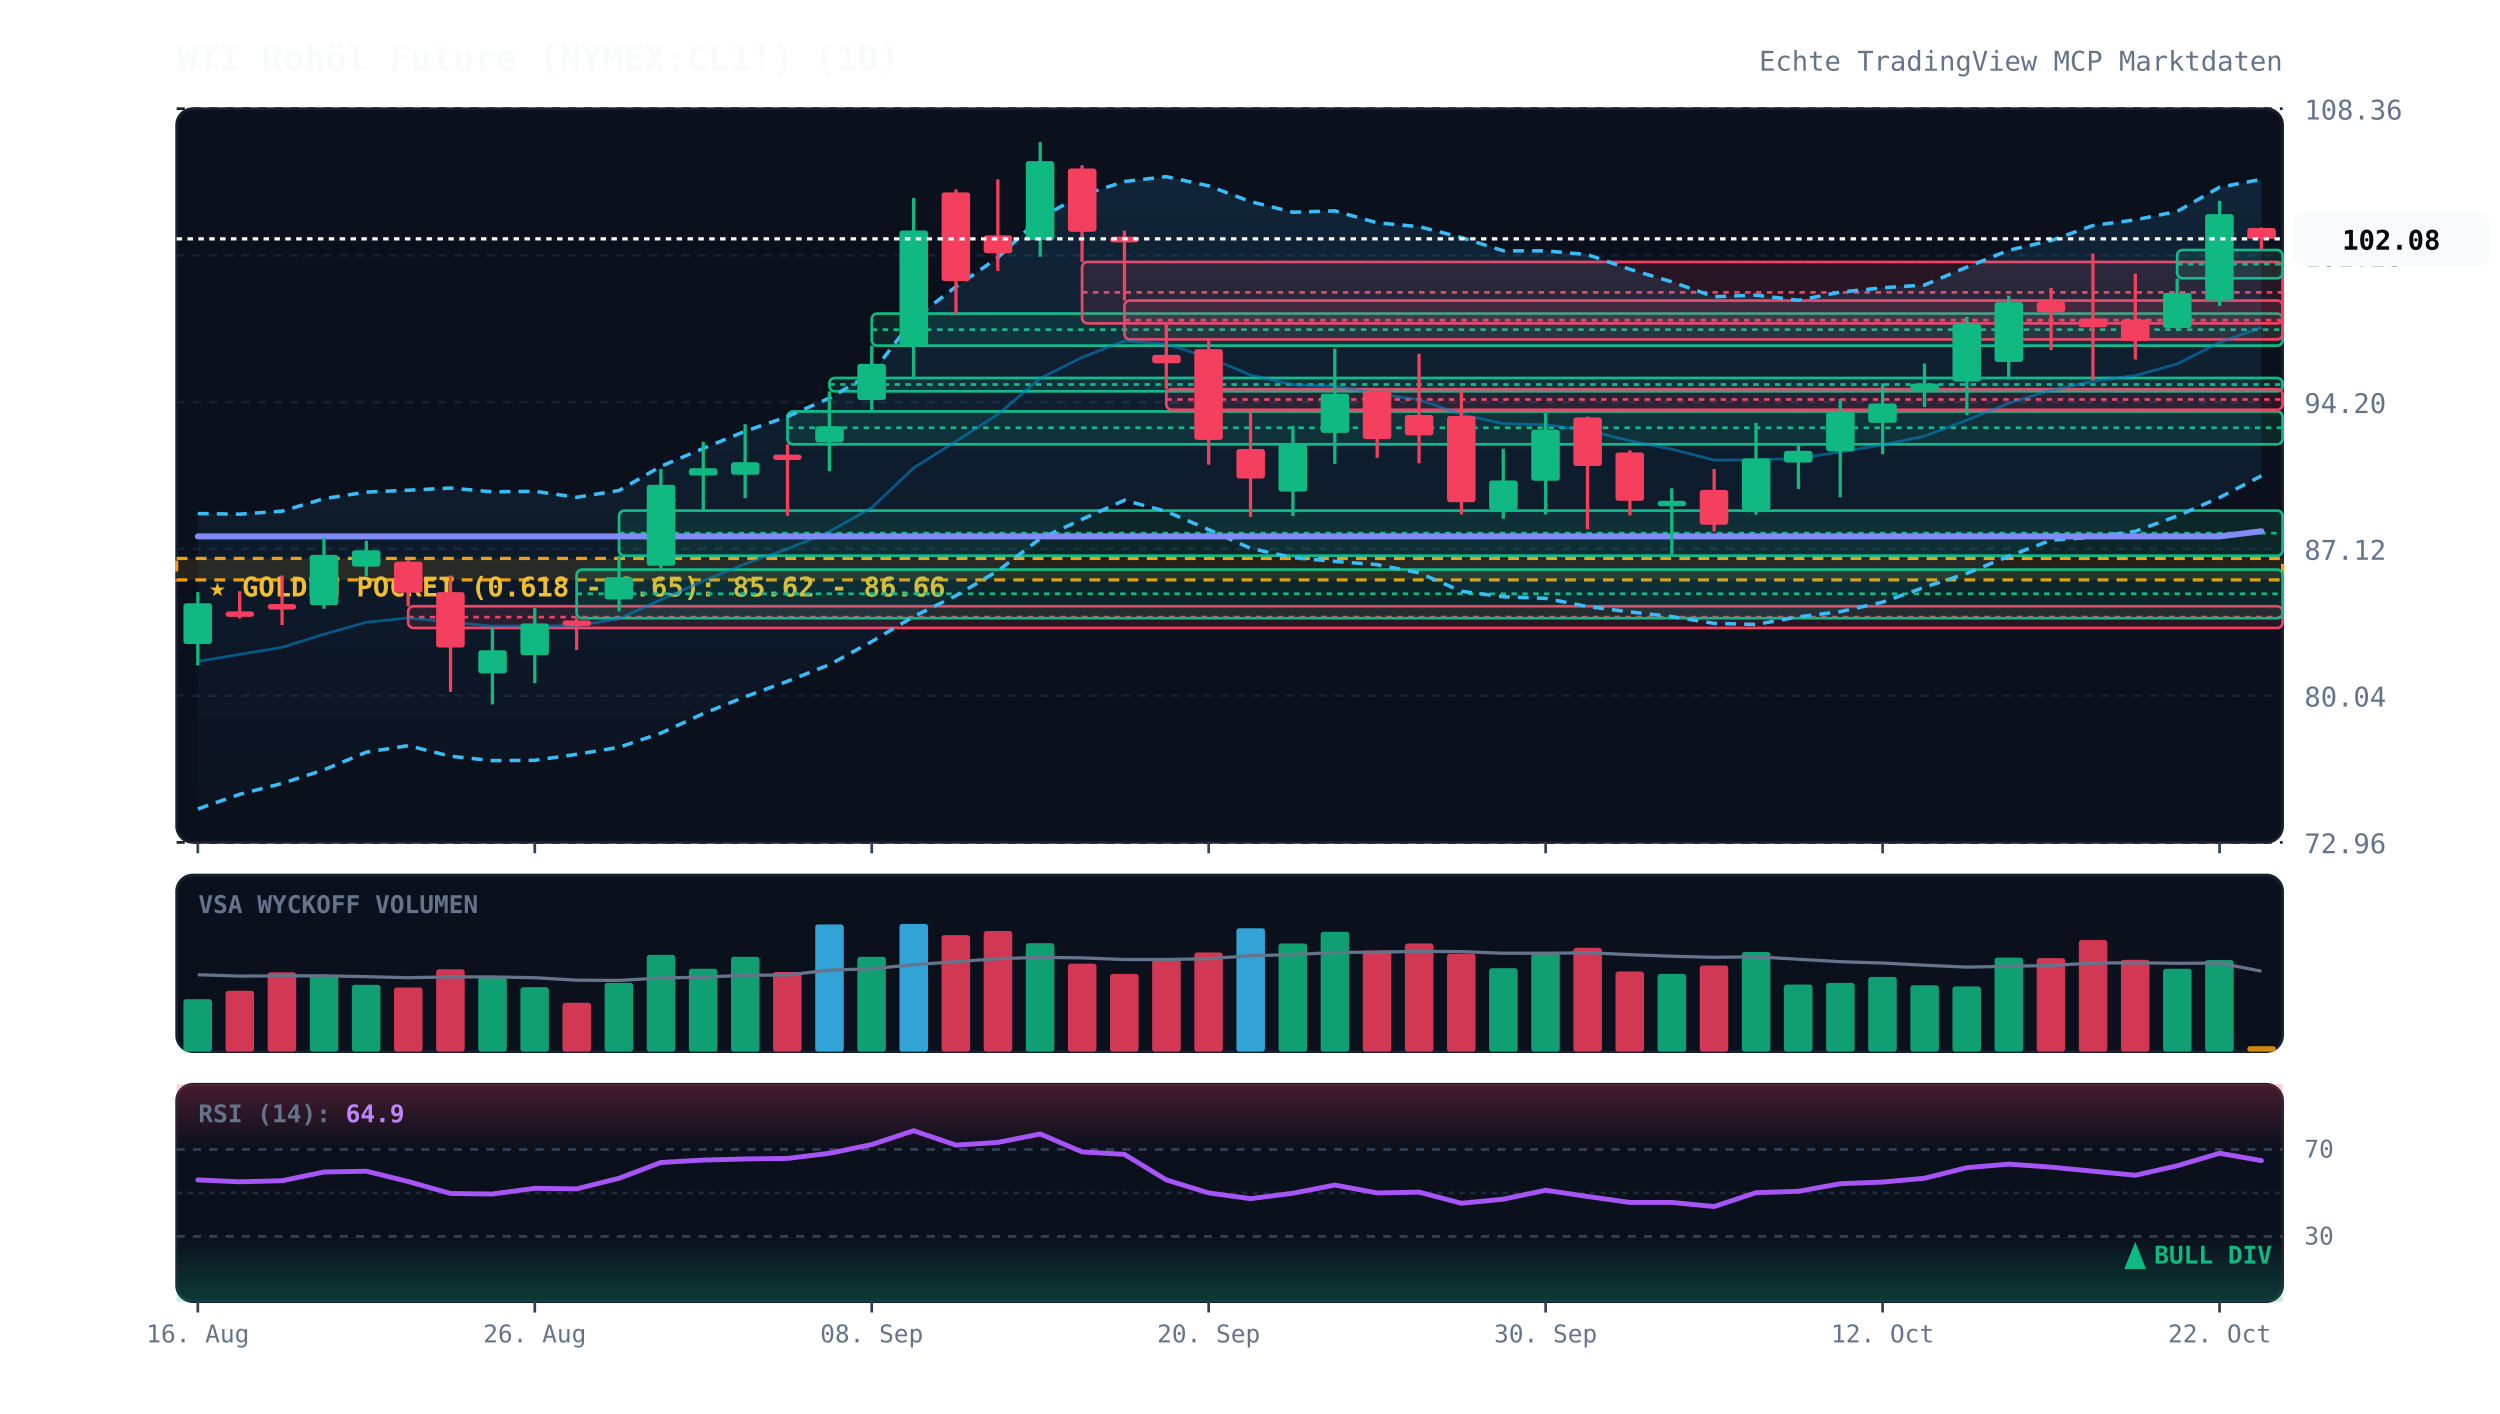
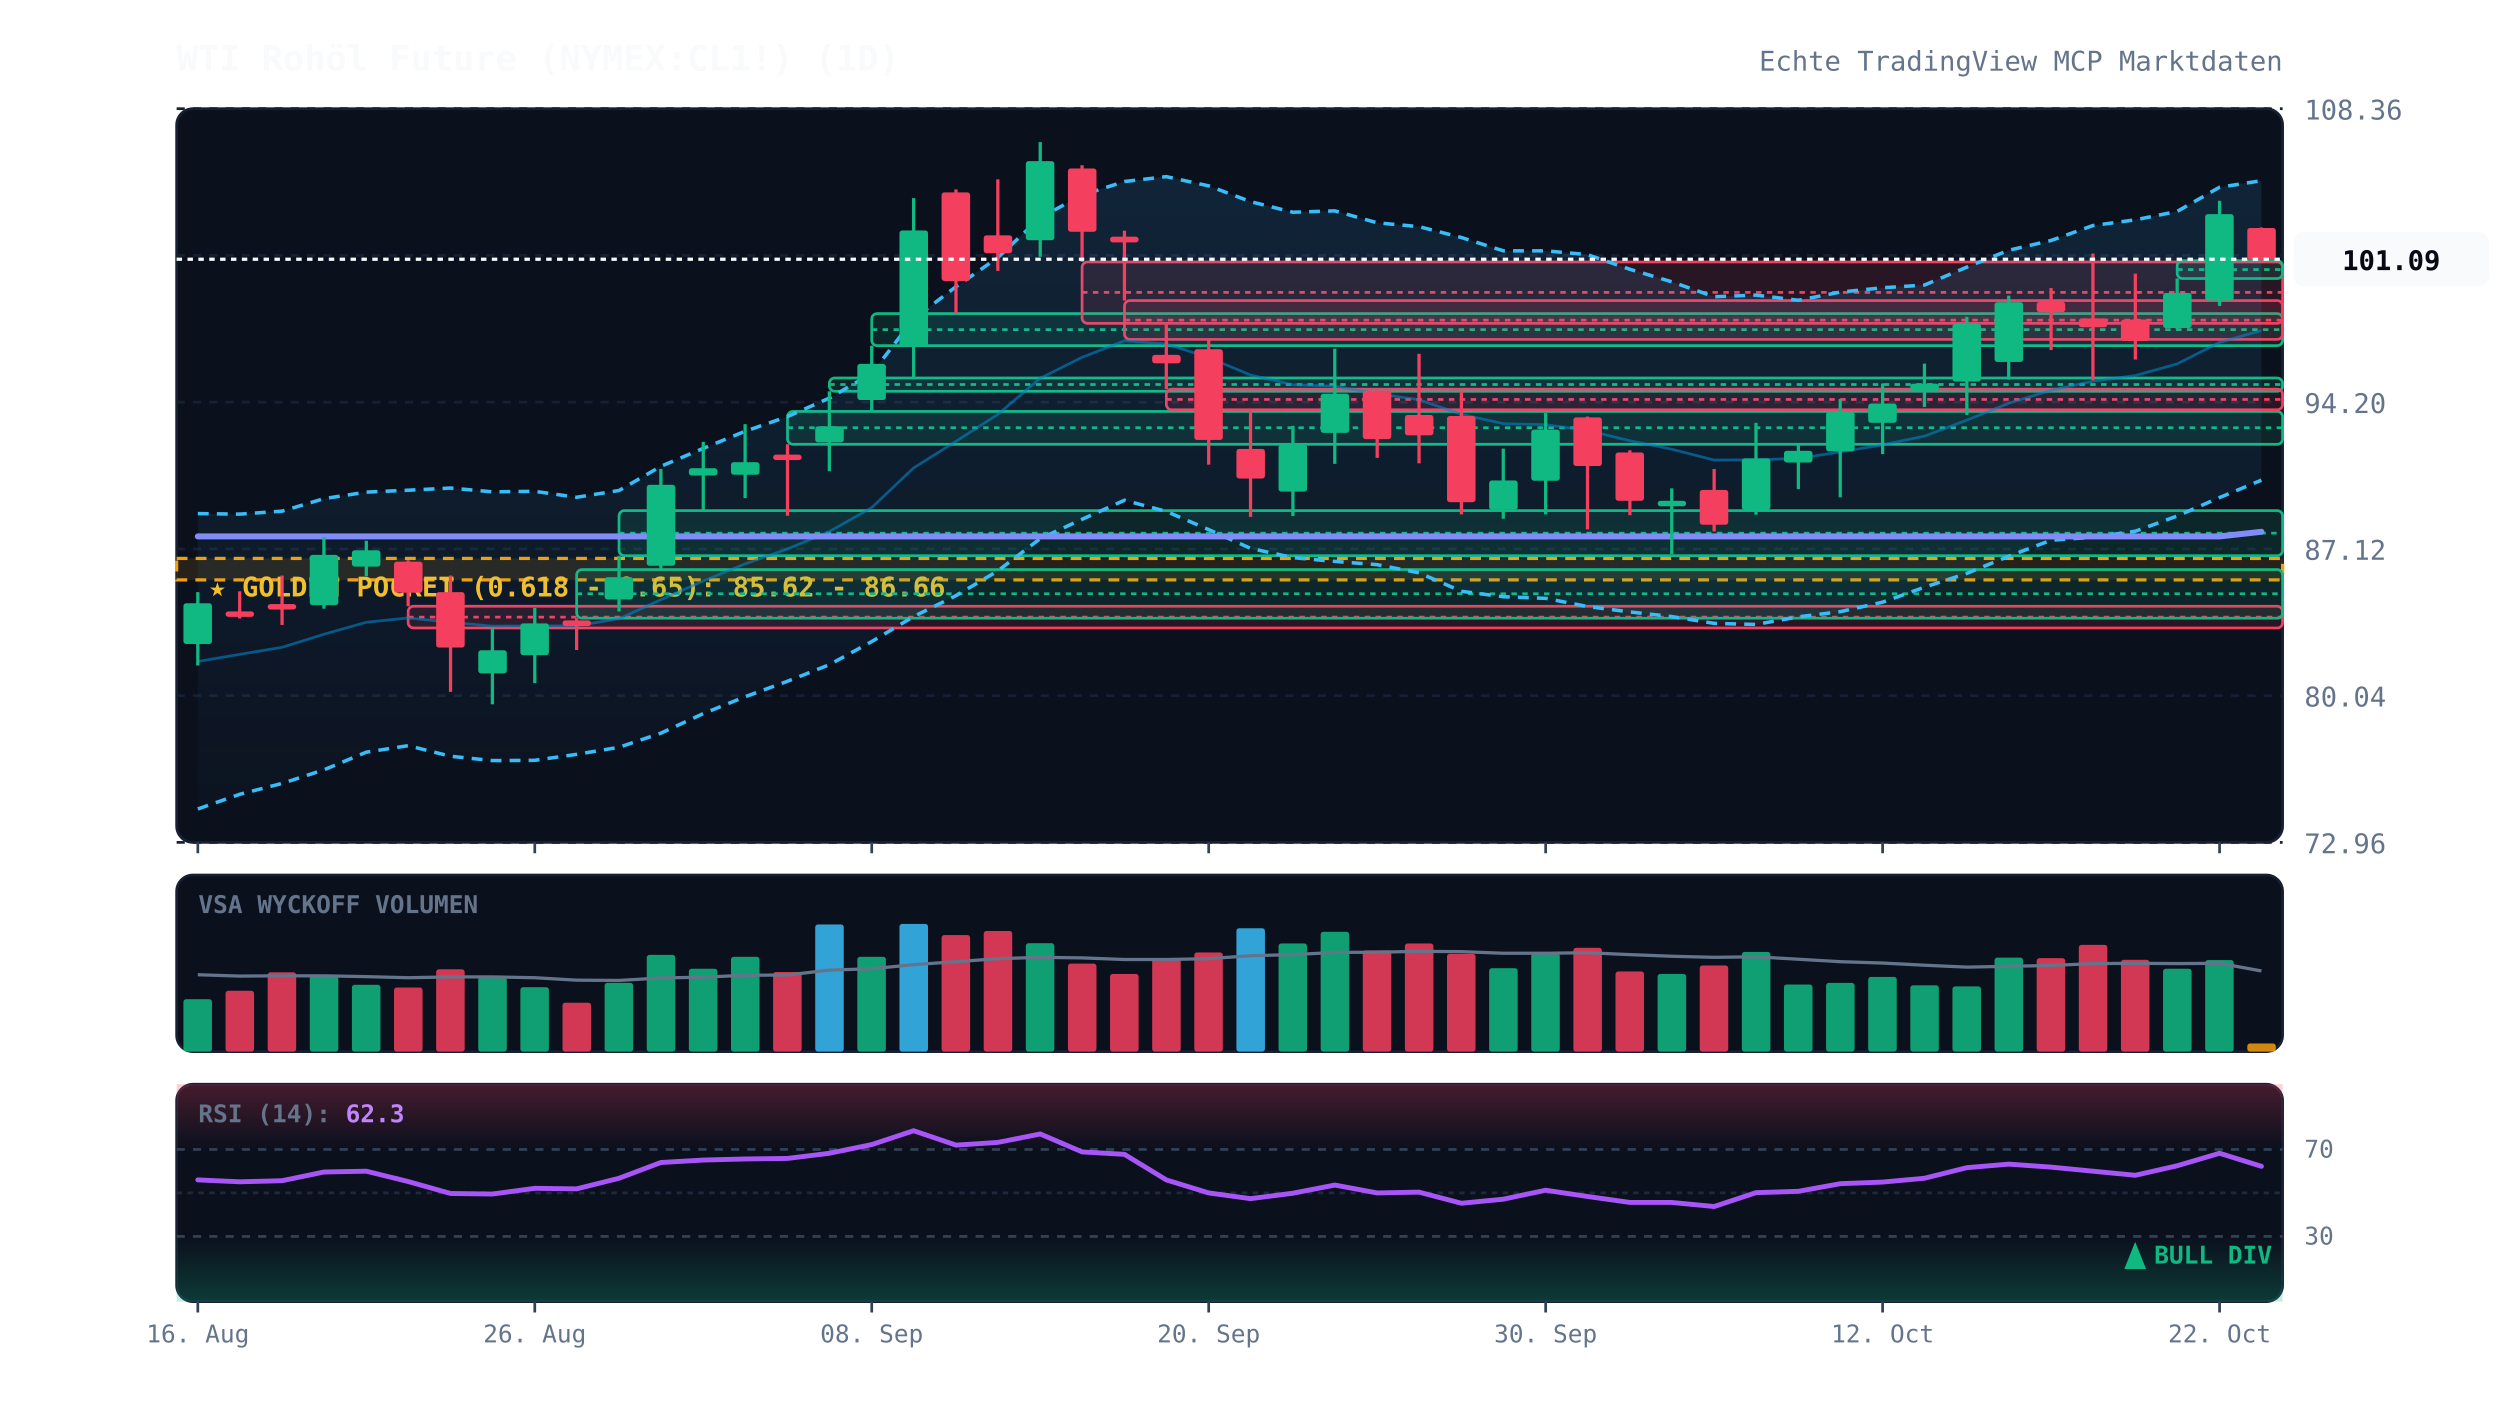
<svg xmlns="http://www.w3.org/2000/svg" viewBox="0 0 920 520" width="100%" height="100%" style="background:#070a13; font-family:'JetBrains Mono', monospace;">
  <defs>
    <linearGradient id="cloud-grad" x1="0%" y1="0%" x2="0%" y2="100%">
      <stop offset="0%" stop-color="#38bdf8" stop-opacity="0.12" />
      <stop offset="100%" stop-color="#38bdf8" stop-opacity="0.02" />
    </linearGradient>
    <linearGradient id="rsi-overbought" x1="0%" y1="0%" x2="0%" y2="100%">
      <stop offset="0%" stop-color="#f43f5e" stop-opacity="0.25" />
      <stop offset="100%" stop-color="#f43f5e" stop-opacity="0.0" />
    </linearGradient>
    <linearGradient id="rsi-oversold" x1="0%" y1="0%" x2="0%" y2="100%">
      <stop offset="0%" stop-color="#10b981" stop-opacity="0.0" />
      <stop offset="100%" stop-color="#10b981" stop-opacity="0.25" />
    </linearGradient>
  </defs>
  <rect x="65" y="40" width="775" height="270" fill="#0b101d" rx="6" stroke="#172033" stroke-width="1" />
  <rect x="65" y="322" width="775" height="65" fill="#0b101d" rx="6" stroke="#172033" stroke-width="1" />
  <rect x="65" y="399" width="775" height="80" fill="#0b101d" rx="6" stroke="#172033" stroke-width="1" />
  <line x1="65" y1="310.0" x2="840" y2="310.0" stroke="#172033" stroke-dasharray="3,3" stroke-width="1" />
  <text x="848" y="314.0" fill="#64748b" font-size="10" text-anchor="start">72.96</text>
  <line x1="65" y1="256.0" x2="840" y2="256.0" stroke="#172033" stroke-dasharray="3,3" stroke-width="1" />
  <text x="848" y="260.0" fill="#64748b" font-size="10" text-anchor="start">80.04</text>
  <line x1="65" y1="202.0" x2="840" y2="202.0" stroke="#172033" stroke-dasharray="3,3" stroke-width="1" />
  <text x="848" y="206.0" fill="#64748b" font-size="10" text-anchor="start">87.12</text>
  <line x1="65" y1="148.0" x2="840" y2="148.0" stroke="#172033" stroke-dasharray="3,3" stroke-width="1" />
  <text x="848" y="152.0" fill="#64748b" font-size="10" text-anchor="start">94.20</text>
  <line x1="65" y1="94.0" x2="840" y2="94.0" stroke="#172033" stroke-dasharray="3,3" stroke-width="1" />
  <text x="848" y="98.0" fill="#64748b" font-size="10" text-anchor="start">101.28</text>
  <line x1="65" y1="40.0" x2="840" y2="40.0" stroke="#172033" stroke-dasharray="3,3" stroke-width="1" />
  <text x="848" y="44.0" fill="#64748b" font-size="10" text-anchor="start">108.36</text>
  <rect x="65" y="205.5" width="775" height="7.9" fill="rgba(245, 158, 11, 0.12)" stroke="#f59e0b" stroke-dasharray="4,3" stroke-width="1.2" />
  <text x="77" y="219.5" fill="#fbbf24" font-size="10" font-weight="bold">★ GOLDEN POCKET (0.618 - 0.65): 85.62 - 86.66</text>
  <rect x="150.2" y="223.1" width="689.8" height="8.0" fill="rgba(244, 63, 94, 0.13)" stroke="#f43f5e" stroke-width="1" rx="2" />
  <line x1="150.2" y1="227.1" x2="840" y2="227.1" stroke="#f43f5e" stroke-dasharray="2,2" stroke-width="1" />
  <rect x="212.2" y="209.6" width="627.8" height="17.9" fill="rgba(16, 185, 129, 0.13)" stroke="#10b981" stroke-width="1" rx="2" />
  <line x1="212.2" y1="218.5" x2="840" y2="218.5" stroke="#10b981" stroke-dasharray="2,2" stroke-width="1" />
  <rect x="227.8" y="187.9" width="612.2" height="16.6" fill="rgba(16, 185, 129, 0.13)" stroke="#10b981" stroke-width="1" rx="2" />
  <line x1="227.8" y1="196.2" x2="840" y2="196.2" stroke="#10b981" stroke-dasharray="2,2" stroke-width="1" />
  <rect x="289.8" y="151.4" width="550.2" height="12.1" fill="rgba(16, 185, 129, 0.13)" stroke="#10b981" stroke-width="1" rx="2" />
  <line x1="289.8" y1="157.4" x2="840" y2="157.4" stroke="#10b981" stroke-dasharray="2,2" stroke-width="1" />
  <rect x="305.2" y="139.1" width="534.8" height="4.9" fill="rgba(16, 185, 129, 0.13)" stroke="#10b981" stroke-width="1" rx="2" />
  <line x1="305.2" y1="141.5" x2="840" y2="141.5" stroke="#10b981" stroke-dasharray="2,2" stroke-width="1" />
  <rect x="320.8" y="115.4" width="519.2" height="11.8" fill="rgba(16, 185, 129, 0.13)" stroke="#10b981" stroke-width="1" rx="2" />
  <line x1="320.8" y1="121.3" x2="840" y2="121.3" stroke="#10b981" stroke-dasharray="2,2" stroke-width="1" />
  <rect x="398.2" y="96.4" width="441.8" height="22.6" fill="rgba(244, 63, 94, 0.13)" stroke="#f43f5e" stroke-width="1" rx="2" />
  <line x1="398.2" y1="107.6" x2="840" y2="107.6" stroke="#f43f5e" stroke-dasharray="2,2" stroke-width="1" />
  <rect x="413.8" y="110.6" width="426.2" height="14.3" fill="rgba(244, 63, 94, 0.13)" stroke="#f43f5e" stroke-width="1" rx="2" />
  <line x1="413.8" y1="117.8" x2="840" y2="117.8" stroke="#f43f5e" stroke-dasharray="2,2" stroke-width="1" />
  <rect x="429.2" y="143.2" width="410.8" height="7.6" fill="rgba(244, 63, 94, 0.13)" stroke="#f43f5e" stroke-width="1" rx="2" />
  <line x1="429.2" y1="147.0" x2="840" y2="147.0" stroke="#f43f5e" stroke-dasharray="2,2" stroke-width="1" />
-   <rect x="801.2" y="92.0" width="38.8" height="10.4" fill="rgba(16, 185, 129, 0.13)" stroke="#10b981" stroke-width="1" rx="2" />
-   <line x1="801.2" y1="97.2" x2="840" y2="97.2" stroke="#10b981" stroke-dasharray="2,2" stroke-width="1" />
-   <polygon points="72.8,189.0 88.2,189.2 103.8,188.1 119.2,183.5 134.8,181.1 150.2,180.4 165.8,179.6 181.2,181.0 196.8,180.8 212.2,183.0 227.8,180.5 243.2,171.6 258.8,165.0 274.2,158.7 289.8,153.3 305.2,146.5 320.8,137.4 336.2,117.4 351.8,105.5 367.2,94.8 382.8,80.1 398.2,71.8 413.8,66.8 429.2,65.0 444.8,68.4 460.2,74.2 475.8,78.1 491.2,77.6 506.8,82.0 522.2,83.4 537.8,87.4 553.2,92.3 568.8,92.3 584.2,93.7 599.8,99.1 615.2,103.7 630.8,109.2 646.2,108.6 661.8,110.5 677.2,107.5 692.8,105.9 708.2,104.9 723.8,98.3 739.2,92.1 754.8,88.5 770.2,83.0 785.8,80.9 801.2,77.8 816.8,68.9 832.2,66.0 832.2,175.1 816.8,183.1 801.2,189.9 785.8,195.5 770.2,197.7 754.8,198.8 739.2,204.7 723.8,211.0 708.2,216.1 692.8,221.6 677.2,225.1 661.8,227.0 646.2,229.8 630.8,229.4 615.2,226.9 599.8,225.2 584.2,223.2 568.8,220.2 553.2,219.6 537.8,217.6 522.2,210.8 506.8,207.8 491.2,206.6 475.8,205.2 460.2,201.8 444.8,194.9 429.2,188.2 413.8,184.1 398.2,191.1 382.8,198.2 367.2,210.1 351.8,219.2 336.2,226.9 320.8,236.1 305.2,244.6 289.8,250.7 274.2,256.4 258.8,262.6 243.2,269.8 227.8,275.0 212.2,277.6 196.8,279.8 181.2,279.9 165.8,278.3 150.2,274.4 134.8,276.8 119.2,283.3 103.8,288.3 88.2,292.3 72.8,297.7" fill="url(#cloud-grad)" />
-   <polyline points="72.8,189.0 88.2,189.2 103.8,188.1 119.2,183.5 134.8,181.1 150.2,180.4 165.8,179.6 181.2,181.0 196.8,180.8 212.2,183.0 227.8,180.5 243.2,171.6 258.8,165.0 274.2,158.7 289.8,153.3 305.2,146.5 320.8,137.4 336.2,117.4 351.8,105.5 367.2,94.8 382.8,80.1 398.2,71.8 413.8,66.8 429.2,65.0 444.8,68.4 460.2,74.2 475.8,78.1 491.2,77.6 506.8,82.0 522.2,83.4 537.8,87.4 553.2,92.3 568.8,92.3 584.2,93.7 599.8,99.1 615.2,103.7 630.8,109.2 646.2,108.6 661.8,110.5 677.2,107.5 692.8,105.9 708.2,104.9 723.8,98.3 739.2,92.1 754.8,88.5 770.2,83.0 785.8,80.9 801.2,77.8 816.8,68.9 832.2,66.0" fill="none" stroke="#38bdf8" stroke-width="1.3" stroke-dasharray="4,3" />
-   <polyline points="72.8,297.7 88.2,292.3 103.8,288.3 119.2,283.3 134.8,276.8 150.2,274.4 165.8,278.3 181.2,279.9 196.8,279.8 212.2,277.6 227.8,275.0 243.2,269.8 258.8,262.6 274.2,256.4 289.8,250.7 305.2,244.6 320.8,236.1 336.2,226.9 351.8,219.2 367.2,210.1 382.8,198.2 398.2,191.1 413.8,184.1 429.2,188.2 444.8,194.9 460.2,201.8 475.8,205.2 491.2,206.6 506.8,207.8 522.2,210.8 537.8,217.6 553.2,219.6 568.8,220.2 584.2,223.2 599.8,225.2 615.2,226.9 630.8,229.4 646.2,229.8 661.8,227.0 677.2,225.1 692.8,221.6 708.2,216.1 723.8,211.0 739.2,204.7 754.8,198.8 770.2,197.7 785.8,195.5 801.2,189.9 816.8,183.1 832.2,175.1" fill="none" stroke="#38bdf8" stroke-width="1.3" stroke-dasharray="4,3" />
-   <polyline points="72.8,243.4 88.2,240.8 103.8,238.2 119.2,233.4 134.8,229.0 150.2,227.4 165.8,229.0 181.2,230.4 196.8,230.3 212.2,230.3 227.8,227.7 243.2,220.7 258.8,213.8 274.2,207.5 289.8,202.0 305.2,195.6 320.8,186.8 336.2,172.2 351.8,162.4 367.2,152.5 382.8,139.2 398.2,131.5 413.8,125.4 429.2,126.6 444.8,131.6 460.2,138.0 475.8,141.6 491.2,142.1 506.8,144.9 522.2,147.1 537.8,152.5 553.2,155.9 568.8,156.3 584.2,158.4 599.8,162.2 615.2,165.3 630.8,169.3 646.2,169.2 661.8,168.7 677.2,166.3 692.8,163.7 708.2,160.5 723.8,154.6 739.2,148.4 754.8,143.6 770.2,140.3 785.8,138.2 801.2,133.9 816.8,126.0 832.2,120.5" fill="none" stroke="#0284c7" stroke-width="1.0" stroke-opacity="0.6" />
-   <polyline points="72.8,197.4 88.2,197.4 103.8,197.4 119.2,197.4 134.8,197.4 150.2,197.4 165.8,197.4 181.2,197.4 196.8,197.4 212.2,197.4 227.8,197.4 243.2,197.4 258.8,197.4 274.2,197.4 289.8,197.4 305.2,197.4 320.8,197.4 336.2,197.4 351.8,197.4 367.2,197.4 382.8,197.4 398.2,197.4 413.8,197.4 429.2,197.4 444.8,197.4 460.2,197.4 475.8,197.4 491.2,197.4 506.8,197.4 522.2,197.4 537.8,197.4 553.2,197.4 568.8,197.4 584.2,197.4 599.8,197.4 615.2,197.4 630.8,197.4 646.2,197.4 661.8,197.4 677.2,197.4 692.8,197.4 708.2,197.4 723.8,197.4 739.2,197.4 754.8,197.4 770.2,197.4 785.8,197.4 801.2,197.4 816.8,197.4 832.2,195.5" fill="none" stroke="#818cf8" stroke-width="2.2" stroke-linecap="round" />
+   <rect x="801.2" y="95.9" width="38.8" height="6.6" fill="rgba(16, 185, 129, 0.13)" stroke="#10b981" stroke-width="1" rx="2" />
+   <line x1="801.2" y1="99.2" x2="840" y2="99.2" stroke="#10b981" stroke-dasharray="2,2" stroke-width="1" />
+   <polygon points="72.8,189.0 88.2,189.2 103.8,188.1 119.2,183.5 134.8,181.1 150.2,180.4 165.8,179.6 181.2,181.0 196.8,180.8 212.2,183.0 227.8,180.5 243.2,171.6 258.8,165.0 274.2,158.7 289.8,153.3 305.2,146.5 320.8,137.4 336.2,117.4 351.8,105.5 367.2,94.8 382.8,80.1 398.2,71.8 413.8,66.8 429.2,65.0 444.8,68.4 460.2,74.2 475.8,78.1 491.2,77.6 506.8,82.0 522.2,83.4 537.8,87.4 553.2,92.3 568.8,92.3 584.2,93.7 599.8,99.1 615.2,103.7 630.8,109.2 646.2,108.6 661.8,110.5 677.2,107.5 692.8,105.9 708.2,104.9 723.8,98.3 739.2,92.1 754.8,88.5 770.2,83.0 785.8,80.9 801.2,77.8 816.8,68.9 832.2,66.5 832.2,176.7 816.8,183.1 801.2,189.9 785.8,195.5 770.2,197.7 754.8,198.8 739.2,204.7 723.8,211.0 708.2,216.1 692.8,221.6 677.2,225.1 661.8,227.0 646.2,229.8 630.8,229.4 615.2,226.9 599.8,225.2 584.2,223.2 568.8,220.2 553.2,219.6 537.8,217.6 522.2,210.8 506.8,207.8 491.2,206.6 475.8,205.2 460.2,201.8 444.8,194.9 429.2,188.2 413.8,184.1 398.2,191.1 382.8,198.2 367.2,210.1 351.8,219.2 336.2,226.9 320.8,236.1 305.2,244.6 289.8,250.7 274.2,256.4 258.8,262.6 243.2,269.8 227.8,275.0 212.2,277.6 196.8,279.8 181.2,279.9 165.8,278.3 150.2,274.4 134.8,276.8 119.2,283.3 103.8,288.3 88.2,292.3 72.8,297.7" fill="url(#cloud-grad)" />
+   <polyline points="72.8,189.0 88.2,189.2 103.8,188.1 119.2,183.5 134.8,181.1 150.2,180.4 165.8,179.6 181.2,181.0 196.8,180.8 212.2,183.0 227.8,180.5 243.2,171.6 258.8,165.0 274.2,158.7 289.8,153.3 305.2,146.5 320.8,137.4 336.2,117.4 351.8,105.5 367.2,94.8 382.8,80.1 398.2,71.8 413.8,66.8 429.2,65.0 444.8,68.4 460.2,74.2 475.8,78.1 491.2,77.6 506.8,82.0 522.2,83.4 537.8,87.4 553.2,92.3 568.8,92.3 584.2,93.7 599.8,99.1 615.2,103.7 630.8,109.2 646.2,108.6 661.8,110.5 677.2,107.5 692.8,105.9 708.2,104.9 723.8,98.3 739.2,92.1 754.8,88.5 770.2,83.0 785.8,80.9 801.2,77.8 816.8,68.9 832.2,66.5" fill="none" stroke="#38bdf8" stroke-width="1.3" stroke-dasharray="4,3" />
+   <polyline points="72.8,297.7 88.2,292.3 103.8,288.3 119.2,283.3 134.8,276.8 150.2,274.4 165.8,278.3 181.2,279.9 196.8,279.8 212.2,277.6 227.8,275.0 243.2,269.8 258.8,262.6 274.2,256.4 289.8,250.7 305.2,244.6 320.8,236.1 336.2,226.9 351.8,219.2 367.2,210.1 382.8,198.2 398.2,191.1 413.8,184.1 429.2,188.2 444.8,194.9 460.2,201.8 475.8,205.2 491.2,206.6 506.8,207.8 522.2,210.8 537.8,217.6 553.2,219.6 568.8,220.2 584.2,223.2 599.8,225.2 615.2,226.9 630.8,229.4 646.2,229.8 661.8,227.0 677.2,225.1 692.8,221.6 708.2,216.1 723.8,211.0 739.2,204.7 754.8,198.8 770.2,197.7 785.8,195.5 801.2,189.9 816.8,183.1 832.2,176.7" fill="none" stroke="#38bdf8" stroke-width="1.3" stroke-dasharray="4,3" />
+   <polyline points="72.8,243.4 88.2,240.8 103.8,238.2 119.2,233.4 134.8,229.0 150.2,227.4 165.8,229.0 181.2,230.4 196.8,230.3 212.2,230.3 227.8,227.7 243.2,220.7 258.8,213.8 274.2,207.5 289.8,202.0 305.2,195.6 320.8,186.8 336.2,172.2 351.8,162.4 367.2,152.5 382.8,139.2 398.2,131.5 413.8,125.4 429.2,126.6 444.8,131.6 460.2,138.0 475.8,141.6 491.2,142.1 506.8,144.9 522.2,147.1 537.8,152.5 553.2,155.9 568.8,156.3 584.2,158.4 599.8,162.2 615.2,165.3 630.8,169.3 646.2,169.2 661.8,168.7 677.2,166.3 692.8,163.7 708.2,160.5 723.8,154.6 739.2,148.4 754.8,143.6 770.2,140.3 785.8,138.2 801.2,133.9 816.8,126.0 832.2,121.6" fill="none" stroke="#0284c7" stroke-width="1.0" stroke-opacity="0.6" />
+   <polyline points="72.8,197.4 88.2,197.4 103.8,197.4 119.2,197.4 134.8,197.4 150.2,197.4 165.8,197.4 181.2,197.4 196.8,197.4 212.2,197.4 227.8,197.4 243.2,197.4 258.8,197.4 274.2,197.4 289.8,197.4 305.2,197.4 320.8,197.4 336.2,197.4 351.8,197.4 367.2,197.4 382.8,197.4 398.2,197.4 413.8,197.4 429.2,197.4 444.8,197.4 460.2,197.4 475.8,197.4 491.2,197.4 506.8,197.4 522.2,197.4 537.8,197.4 553.2,197.4 568.8,197.4 584.2,197.4 599.8,197.4 615.2,197.4 630.8,197.4 646.2,197.4 661.8,197.4 677.2,197.4 692.8,197.4 708.2,197.4 723.8,197.4 739.2,197.4 754.8,197.4 770.2,197.4 785.8,197.4 801.2,197.4 816.8,197.4 832.2,195.7" fill="none" stroke="#818cf8" stroke-width="2.2" stroke-linecap="round" />
  <line x1="72.8" y1="217.9" x2="72.8" y2="244.9" stroke="#10b981" stroke-width="1.2" />
  <rect x="67.5" y="222.0" width="10.5" height="15.0" fill="#10b981" rx="1" />
  <line x1="88.2" y1="217.6" x2="88.2" y2="227.6" stroke="#f43f5e" stroke-width="1.2" />
  <rect x="83.0" y="225.0" width="10.5" height="2.0" fill="#f43f5e" rx="1" />
  <line x1="103.8" y1="211.8" x2="103.8" y2="230.0" stroke="#f43f5e" stroke-width="1.2" />
  <rect x="98.5" y="222.3" width="10.5" height="2.0" fill="#f43f5e" rx="1" />
  <line x1="119.2" y1="197.7" x2="119.2" y2="224.0" stroke="#10b981" stroke-width="1.2" />
  <rect x="114.0" y="204.2" width="10.5" height="18.5" fill="#10b981" rx="1" />
  <line x1="134.8" y1="199.0" x2="134.8" y2="212.1" stroke="#10b981" stroke-width="1.2" />
  <rect x="129.5" y="202.5" width="10.5" height="6.0" fill="#10b981" rx="1" />
  <line x1="150.2" y1="206.2" x2="150.2" y2="223.1" stroke="#f43f5e" stroke-width="1.2" />
  <rect x="145.0" y="206.7" width="10.5" height="11.4" fill="#f43f5e" rx="1" />
  <line x1="165.8" y1="211.8" x2="165.8" y2="254.6" stroke="#f43f5e" stroke-width="1.2" />
  <rect x="160.5" y="217.9" width="10.5" height="20.4" fill="#f43f5e" rx="1" />
  <line x1="181.2" y1="231.1" x2="181.2" y2="259.2" stroke="#10b981" stroke-width="1.2" />
  <rect x="176.0" y="239.3" width="10.5" height="8.5" fill="#10b981" rx="1" />
  <line x1="196.8" y1="223.7" x2="196.8" y2="251.4" stroke="#10b981" stroke-width="1.2" />
  <rect x="191.5" y="229.4" width="10.5" height="11.7" fill="#10b981" rx="1" />
  <line x1="212.2" y1="227.5" x2="212.2" y2="239.2" stroke="#f43f5e" stroke-width="1.2" />
  <rect x="207.0" y="228.3" width="10.5" height="2.1" fill="#f43f5e" rx="1" />
  <line x1="227.8" y1="204.5" x2="227.8" y2="225.0" stroke="#10b981" stroke-width="1.2" />
  <rect x="222.5" y="212.4" width="10.5" height="8.2" fill="#10b981" rx="1" />
  <line x1="243.2" y1="172.6" x2="243.2" y2="209.6" stroke="#10b981" stroke-width="1.2" />
  <rect x="238.0" y="178.4" width="10.5" height="29.8" fill="#10b981" rx="1" />
  <line x1="258.8" y1="162.6" x2="258.8" y2="187.9" stroke="#10b981" stroke-width="1.2" />
  <rect x="253.5" y="172.3" width="10.5" height="2.7" fill="#10b981" rx="1" />
  <line x1="274.2" y1="156.1" x2="274.2" y2="183.3" stroke="#10b981" stroke-width="1.2" />
  <rect x="269.0" y="170.1" width="10.5" height="4.6" fill="#10b981" rx="1" />
  <line x1="289.8" y1="163.5" x2="289.8" y2="189.8" stroke="#f43f5e" stroke-width="1.2" />
  <rect x="284.5" y="167.3" width="10.5" height="2.0" fill="#f43f5e" rx="1" />
  <line x1="305.2" y1="144.0" x2="305.2" y2="173.4" stroke="#10b981" stroke-width="1.2" />
  <rect x="300.0" y="156.9" width="10.5" height="5.9" fill="#10b981" rx="1" />
  <line x1="320.8" y1="127.2" x2="320.8" y2="151.4" stroke="#10b981" stroke-width="1.2" />
  <rect x="315.5" y="133.9" width="10.5" height="13.3" fill="#10b981" rx="1" />
  <line x1="336.2" y1="72.9" x2="336.2" y2="139.1" stroke="#10b981" stroke-width="1.2" />
  <rect x="331.0" y="84.8" width="10.5" height="42.7" fill="#10b981" rx="1" />
  <line x1="351.8" y1="69.7" x2="351.8" y2="115.4" stroke="#f43f5e" stroke-width="1.2" />
  <rect x="346.5" y="70.8" width="10.5" height="32.6" fill="#f43f5e" rx="1" />
  <line x1="367.2" y1="66.0" x2="367.2" y2="99.7" stroke="#f43f5e" stroke-width="1.2" />
  <rect x="362.0" y="86.6" width="10.5" height="6.6" fill="#f43f5e" rx="1" />
  <line x1="382.8" y1="52.3" x2="382.8" y2="94.5" stroke="#10b981" stroke-width="1.2" />
  <rect x="377.5" y="59.3" width="10.5" height="29.1" fill="#10b981" rx="1" />
  <line x1="398.2" y1="60.8" x2="398.2" y2="96.4" stroke="#f43f5e" stroke-width="1.2" />
  <rect x="393.0" y="62.0" width="10.5" height="23.3" fill="#f43f5e" rx="1" />
  <line x1="413.8" y1="84.9" x2="413.8" y2="110.6" stroke="#f43f5e" stroke-width="1.2" />
  <rect x="408.5" y="87.1" width="10.5" height="2.1" fill="#f43f5e" rx="1" />
  <line x1="429.2" y1="118.9" x2="429.2" y2="143.2" stroke="#f43f5e" stroke-width="1.2" />
  <rect x="424.0" y="130.6" width="10.5" height="3.1" fill="#f43f5e" rx="1" />
  <line x1="444.8" y1="125.0" x2="444.8" y2="171.0" stroke="#f43f5e" stroke-width="1.2" />
  <rect x="439.5" y="128.5" width="10.5" height="33.4" fill="#f43f5e" rx="1" />
  <line x1="460.2" y1="150.7" x2="460.2" y2="190.2" stroke="#f43f5e" stroke-width="1.2" />
  <rect x="455.0" y="165.2" width="10.5" height="10.9" fill="#f43f5e" rx="1" />
  <line x1="475.8" y1="156.7" x2="475.8" y2="189.9" stroke="#10b981" stroke-width="1.2" />
  <rect x="470.5" y="163.6" width="10.5" height="17.3" fill="#10b981" rx="1" />
  <line x1="491.2" y1="128.3" x2="491.2" y2="170.7" stroke="#10b981" stroke-width="1.2" />
  <rect x="486.0" y="144.9" width="10.5" height="14.4" fill="#10b981" rx="1" />
  <line x1="506.8" y1="143.8" x2="506.8" y2="168.5" stroke="#f43f5e" stroke-width="1.2" />
  <rect x="501.5" y="143.8" width="10.5" height="17.8" fill="#f43f5e" rx="1" />
  <line x1="522.2" y1="130.2" x2="522.2" y2="170.5" stroke="#f43f5e" stroke-width="1.2" />
  <rect x="517.0" y="152.7" width="10.5" height="7.5" fill="#f43f5e" rx="1" />
  <line x1="537.8" y1="143.9" x2="537.8" y2="189.3" stroke="#f43f5e" stroke-width="1.2" />
  <rect x="532.5" y="153.1" width="10.5" height="31.7" fill="#f43f5e" rx="1" />
  <line x1="553.2" y1="165.1" x2="553.2" y2="190.9" stroke="#10b981" stroke-width="1.2" />
  <rect x="548.0" y="176.8" width="10.5" height="10.8" fill="#10b981" rx="1" />
  <line x1="568.8" y1="152.0" x2="568.8" y2="189.3" stroke="#10b981" stroke-width="1.2" />
  <rect x="563.5" y="158.1" width="10.5" height="18.8" fill="#10b981" rx="1" />
  <line x1="584.2" y1="153.3" x2="584.2" y2="194.8" stroke="#f43f5e" stroke-width="1.2" />
  <rect x="579.0" y="153.6" width="10.5" height="17.9" fill="#f43f5e" rx="1" />
  <line x1="599.8" y1="165.7" x2="599.8" y2="189.6" stroke="#f43f5e" stroke-width="1.2" />
  <rect x="594.5" y="166.5" width="10.5" height="17.8" fill="#f43f5e" rx="1" />
  <line x1="615.2" y1="179.7" x2="615.2" y2="204.0" stroke="#10b981" stroke-width="1.2" />
  <rect x="610.0" y="184.3" width="10.5" height="2.0" fill="#10b981" rx="1" />
  <line x1="630.8" y1="172.6" x2="630.8" y2="195.6" stroke="#f43f5e" stroke-width="1.2" />
  <rect x="625.5" y="180.3" width="10.5" height="12.8" fill="#f43f5e" rx="1" />
  <line x1="646.2" y1="155.6" x2="646.2" y2="189.4" stroke="#10b981" stroke-width="1.2" />
  <rect x="641.0" y="168.7" width="10.5" height="19.0" fill="#10b981" rx="1" />
  <line x1="661.8" y1="163.5" x2="661.8" y2="180.0" stroke="#10b981" stroke-width="1.2" />
  <rect x="656.5" y="165.9" width="10.5" height="4.3" fill="#10b981" rx="1" />
  <line x1="677.2" y1="146.8" x2="677.2" y2="183.0" stroke="#10b981" stroke-width="1.2" />
  <rect x="672.0" y="151.5" width="10.5" height="14.6" fill="#10b981" rx="1" />
  <line x1="692.8" y1="141.1" x2="692.8" y2="167.1" stroke="#10b981" stroke-width="1.2" />
  <rect x="687.5" y="148.5" width="10.5" height="7.1" fill="#10b981" rx="1" />
  <line x1="708.2" y1="133.8" x2="708.2" y2="149.8" stroke="#10b981" stroke-width="1.2" />
  <rect x="703.0" y="141.2" width="10.5" height="2.6" fill="#10b981" rx="1" />
  <line x1="723.8" y1="116.6" x2="723.8" y2="152.7" stroke="#10b981" stroke-width="1.2" />
  <rect x="718.5" y="119.2" width="10.5" height="21.2" fill="#10b981" rx="1" />
  <line x1="739.2" y1="108.8" x2="739.2" y2="139.7" stroke="#10b981" stroke-width="1.2" />
  <rect x="734.0" y="111.2" width="10.5" height="22.0" fill="#10b981" rx="1" />
  <line x1="754.8" y1="106.0" x2="754.8" y2="128.8" stroke="#f43f5e" stroke-width="1.2" />
  <rect x="749.5" y="111.1" width="10.5" height="3.8" fill="#f43f5e" rx="1" />
  <line x1="770.2" y1="93.3" x2="770.2" y2="140.0" stroke="#f43f5e" stroke-width="1.2" />
  <rect x="765.0" y="117.2" width="10.5" height="3.2" fill="#f43f5e" rx="1" />
  <line x1="785.8" y1="100.7" x2="785.8" y2="132.3" stroke="#f43f5e" stroke-width="1.2" />
  <rect x="780.5" y="117.6" width="10.5" height="7.9" fill="#f43f5e" rx="1" />
  <line x1="801.2" y1="102.5" x2="801.2" y2="121.2" stroke="#10b981" stroke-width="1.2" />
  <rect x="796.0" y="107.8" width="10.5" height="12.9" fill="#10b981" rx="1" />
  <line x1="816.8" y1="73.9" x2="816.8" y2="112.6" stroke="#10b981" stroke-width="1.2" />
  <rect x="811.5" y="78.8" width="10.5" height="31.8" fill="#10b981" rx="1" />
-   <line x1="832.2" y1="83.7" x2="832.2" y2="92.0" stroke="#f43f5e" stroke-width="1.2" />
-   <rect x="827.0" y="83.9" width="10.5" height="4.0" fill="#f43f5e" rx="1" />
-   <line x1="65" y1="87.9" x2="840" y2="87.9" stroke="#f8fafc" stroke-width="1.2" stroke-dasharray="2,2" />
-   <rect x="844" y="77.9" width="72" height="20" fill="#f8fafc" rx="4" />
-   <text x="880" y="91.9" fill="#070a13" font-size="10" font-weight="bold" text-anchor="middle">102.08</text>
+   <line x1="832.2" y1="83.7" x2="832.2" y2="95.9" stroke="#f43f5e" stroke-width="1.2" />
+   <rect x="827.0" y="83.9" width="10.5" height="11.6" fill="#f43f5e" rx="1" />
+   <line x1="65" y1="95.4" x2="840" y2="95.4" stroke="#f8fafc" stroke-width="1.2" stroke-dasharray="2,2" />
+   <rect x="844" y="85.4" width="72" height="20" fill="#f8fafc" rx="4" />
+   <text x="880" y="99.4" fill="#070a13" font-size="10" font-weight="bold" text-anchor="middle">101.09</text>
  <text x="73" y="336" fill="#64748b" font-size="9" font-weight="bold">VSA WYCKOFF VOLUMEN</text>
  <rect x="67.5" y="367.7" width="10.5" height="19.3" fill="#10b981" opacity="0.85" rx="1" />
  <rect x="83.0" y="364.6" width="10.5" height="22.4" fill="#f43f5e" opacity="0.85" rx="1" />
  <rect x="98.5" y="357.8" width="10.5" height="29.2" fill="#f43f5e" opacity="0.85" rx="1" />
  <rect x="114.0" y="358.8" width="10.5" height="28.2" fill="#10b981" opacity="0.85" rx="1" />
  <rect x="129.5" y="362.4" width="10.5" height="24.6" fill="#10b981" opacity="0.85" rx="1" />
  <rect x="145.0" y="363.4" width="10.5" height="23.6" fill="#f43f5e" opacity="0.85" rx="1" />
  <rect x="160.5" y="356.7" width="10.5" height="30.3" fill="#f43f5e" opacity="0.85" rx="1" />
  <rect x="176.0" y="359.5" width="10.5" height="27.5" fill="#10b981" opacity="0.85" rx="1" />
  <rect x="191.5" y="363.3" width="10.5" height="23.7" fill="#10b981" opacity="0.85" rx="1" />
  <rect x="207.0" y="369.0" width="10.5" height="18.0" fill="#f43f5e" opacity="0.85" rx="1" />
  <rect x="222.5" y="361.7" width="10.5" height="25.3" fill="#10b981" opacity="0.85" rx="1" />
  <rect x="238.0" y="351.4" width="10.5" height="35.6" fill="#10b981" opacity="0.85" rx="1" />
  <rect x="253.5" y="356.5" width="10.5" height="30.5" fill="#10b981" opacity="0.85" rx="1" />
  <rect x="269.0" y="352.1" width="10.5" height="34.9" fill="#10b981" opacity="0.85" rx="1" />
  <rect x="284.5" y="357.7" width="10.5" height="29.3" fill="#f43f5e" opacity="0.85" rx="1" />
  <rect x="300.0" y="340.2" width="10.5" height="46.8" fill="#38bdf8" opacity="0.85" rx="1" />
  <rect x="315.5" y="352.1" width="10.5" height="34.9" fill="#10b981" opacity="0.85" rx="1" />
  <rect x="331.0" y="340.0" width="10.5" height="47.0" fill="#38bdf8" opacity="0.85" rx="1" />
  <rect x="346.5" y="344.1" width="10.5" height="42.9" fill="#f43f5e" opacity="0.85" rx="1" />
  <rect x="362.0" y="342.6" width="10.5" height="44.4" fill="#f43f5e" opacity="0.85" rx="1" />
  <rect x="377.5" y="347.1" width="10.5" height="39.9" fill="#10b981" opacity="0.85" rx="1" />
  <rect x="393.0" y="354.6" width="10.5" height="32.4" fill="#f43f5e" opacity="0.85" rx="1" />
  <rect x="408.5" y="358.4" width="10.5" height="28.6" fill="#f43f5e" opacity="0.85" rx="1" />
  <rect x="424.0" y="352.9" width="10.5" height="34.1" fill="#f43f5e" opacity="0.85" rx="1" />
  <rect x="439.5" y="350.5" width="10.5" height="36.5" fill="#f43f5e" opacity="0.85" rx="1" />
  <rect x="455.0" y="341.6" width="10.5" height="45.4" fill="#38bdf8" opacity="0.85" rx="1" />
  <rect x="470.5" y="347.2" width="10.5" height="39.8" fill="#10b981" opacity="0.85" rx="1" />
  <rect x="486.0" y="342.9" width="10.5" height="44.1" fill="#10b981" opacity="0.85" rx="1" />
  <rect x="501.5" y="349.8" width="10.5" height="37.2" fill="#f43f5e" opacity="0.85" rx="1" />
  <rect x="517.0" y="347.2" width="10.5" height="39.8" fill="#f43f5e" opacity="0.85" rx="1" />
  <rect x="532.5" y="351.0" width="10.5" height="36.0" fill="#f43f5e" opacity="0.85" rx="1" />
  <rect x="548.0" y="356.3" width="10.5" height="30.7" fill="#10b981" opacity="0.85" rx="1" />
  <rect x="563.5" y="350.8" width="10.5" height="36.2" fill="#10b981" opacity="0.85" rx="1" />
  <rect x="579.0" y="348.8" width="10.5" height="38.2" fill="#f43f5e" opacity="0.85" rx="1" />
  <rect x="594.5" y="357.5" width="10.5" height="29.5" fill="#f43f5e" opacity="0.85" rx="1" />
  <rect x="610.0" y="358.4" width="10.5" height="28.6" fill="#10b981" opacity="0.85" rx="1" />
  <rect x="625.5" y="355.3" width="10.5" height="31.7" fill="#f43f5e" opacity="0.85" rx="1" />
  <rect x="641.0" y="350.3" width="10.5" height="36.7" fill="#10b981" opacity="0.85" rx="1" />
  <rect x="656.5" y="362.3" width="10.5" height="24.7" fill="#10b981" opacity="0.85" rx="1" />
  <rect x="672.0" y="361.7" width="10.5" height="25.3" fill="#10b981" opacity="0.85" rx="1" />
  <rect x="687.5" y="359.5" width="10.5" height="27.5" fill="#10b981" opacity="0.85" rx="1" />
  <rect x="703.0" y="362.6" width="10.5" height="24.4" fill="#10b981" opacity="0.85" rx="1" />
  <rect x="718.5" y="363.0" width="10.5" height="24.0" fill="#10b981" opacity="0.85" rx="1" />
  <rect x="734.0" y="352.4" width="10.5" height="34.6" fill="#10b981" opacity="0.85" rx="1" />
  <rect x="749.5" y="352.6" width="10.5" height="34.4" fill="#f43f5e" opacity="0.85" rx="1" />
-   <rect x="765.0" y="345.9" width="10.5" height="41.1" fill="#f43f5e" opacity="0.85" rx="1" />
+   <rect x="765.0" y="347.7" width="10.5" height="39.3" fill="#f43f5e" opacity="0.85" rx="1" />
  <rect x="780.5" y="353.2" width="10.5" height="33.8" fill="#f43f5e" opacity="0.85" rx="1" />
  <rect x="796.0" y="356.5" width="10.5" height="30.5" fill="#10b981" opacity="0.85" rx="1" />
  <rect x="811.5" y="353.3" width="10.5" height="33.7" fill="#10b981" opacity="0.85" rx="1" />
-   <rect x="827.0" y="385.0" width="10.5" height="2.0" fill="#f59e0b" opacity="0.85" rx="1" />
-   <polyline points="72.8,358.7 88.2,359.2 103.8,359.1 119.2,359.1 134.8,359.4 150.2,359.8 165.8,359.5 181.2,359.5 196.8,359.8 212.2,360.7 227.8,360.8 243.2,359.9 258.8,359.6 274.2,358.9 289.8,358.8 305.2,357.0 320.8,356.5 336.2,355.0 351.8,353.9 367.2,352.8 382.8,352.3 398.2,352.5 413.8,353.1 429.2,353.1 444.8,352.8 460.2,351.7 475.8,351.3 491.2,350.5 506.8,350.4 522.2,350.1 537.8,350.2 553.2,350.8 568.8,350.8 584.2,350.6 599.8,351.3 615.2,351.9 630.8,352.3 646.2,352.1 661.8,353.0 677.2,353.9 692.8,354.4 708.2,355.2 723.8,355.9 739.2,355.6 754.8,355.3 770.2,354.4 785.8,354.3 801.2,354.5 816.8,354.4 832.2,357.4" fill="none" stroke="#64748b" stroke-width="1.2" />
+   <rect x="827.0" y="384.0" width="10.5" height="3.0" fill="#f59e0b" opacity="0.85" rx="1" />
+   <polyline points="72.8,358.7 88.2,359.2 103.8,359.1 119.2,359.1 134.8,359.4 150.2,359.8 165.8,359.5 181.2,359.5 196.8,359.8 212.2,360.7 227.8,360.8 243.2,359.9 258.8,359.6 274.2,358.9 289.8,358.8 305.2,357.0 320.8,356.5 336.2,355.0 351.8,353.9 367.2,352.8 382.8,352.3 398.2,352.5 413.8,353.1 429.2,353.1 444.8,352.8 460.2,351.7 475.8,351.3 491.2,350.5 506.8,350.4 522.2,350.1 537.8,350.2 553.2,350.8 568.8,350.8 584.2,350.6 599.8,351.3 615.2,351.9 630.8,352.3 646.2,352.1 661.8,353.0 677.2,353.9 692.8,354.4 708.2,355.2 723.8,355.9 739.2,355.6 754.8,355.3 770.2,354.6 785.8,354.5 801.2,354.6 816.8,354.5 832.2,357.3" fill="none" stroke="#64748b" stroke-width="1.2" />
  <rect x="65" y="399" width="775" height="24.0" fill="url(#rsi-overbought)" />
  <rect x="65" y="455.0" width="775" height="24.0" fill="url(#rsi-oversold)" />
  <line x1="65" y1="423.0" x2="840" y2="423.0" stroke="#334155" stroke-dasharray="3,3" stroke-width="1" />
  <text x="848" y="426.0" fill="#64748b" font-size="9">70</text>
  <line x1="65" y1="439.0" x2="840" y2="439.0" stroke="#1e293b" stroke-dasharray="2,2" stroke-width="1" />
  <line x1="65" y1="455.0" x2="840" y2="455.0" stroke="#334155" stroke-dasharray="3,3" stroke-width="1" />
  <text x="848" y="458.0" fill="#64748b" font-size="9">30</text>
-   <polyline points="72.8,434.2 88.2,434.9 103.8,434.5 119.2,431.3 134.8,431.0 150.2,434.8 165.8,439.2 181.2,439.4 196.8,437.3 212.2,437.5 227.8,433.6 243.2,427.8 258.8,426.9 274.2,426.5 289.8,426.3 305.2,424.4 320.8,421.2 336.2,416.1 351.8,421.4 367.2,420.4 382.8,417.3 398.2,423.9 413.8,424.8 429.2,434.2 444.8,439.0 460.2,441.1 475.8,439.1 491.2,436.1 506.8,439.0 522.2,438.7 537.8,442.8 553.2,441.3 568.8,438.0 584.2,440.3 599.8,442.5 615.2,442.5 630.8,444.0 646.2,438.9 661.8,438.4 677.2,435.6 692.8,435.0 708.2,433.6 723.8,429.7 739.2,428.4 754.8,429.5 770.2,431.0 785.8,432.5 801.2,429.0 816.8,424.4 832.2,427.1" fill="none" stroke="#a855f7" stroke-width="1.8" stroke-linecap="round" />
+   <polyline points="72.8,434.2 88.2,434.9 103.8,434.5 119.2,431.3 134.8,431.0 150.2,434.8 165.8,439.2 181.2,439.4 196.8,437.3 212.2,437.5 227.8,433.6 243.2,427.8 258.8,426.9 274.2,426.5 289.8,426.3 305.2,424.4 320.8,421.2 336.2,416.1 351.8,421.4 367.2,420.4 382.8,417.3 398.2,423.9 413.8,424.8 429.2,434.2 444.8,439.0 460.2,441.1 475.8,439.1 491.2,436.1 506.8,439.0 522.2,438.7 537.8,442.8 553.2,441.3 568.8,438.0 584.2,440.3 599.8,442.5 615.2,442.5 630.8,444.0 646.2,438.9 661.8,438.4 677.2,435.6 692.8,435.0 708.2,433.6 723.8,429.7 739.2,428.4 754.8,429.5 770.2,431.0 785.8,432.5 801.2,429.0 816.8,424.4 832.2,429.2" fill="none" stroke="#a855f7" stroke-width="1.8" stroke-linecap="round" />
  <g transform="translate(785.75, 467)">
    <path d="M 0 -10 L 4 0 L -4 0 Z" fill="#10b981" />
    <text x="7" y="-2" fill="#10b981" font-size="9" font-weight="bold">BULL DIV</text>
  </g>
-   <text x="73" y="413" fill="#64748b" font-size="9" font-weight="bold">RSI (14): <tspan fill="#c084fc">64.9</tspan>
+   <text x="73" y="413" fill="#64748b" font-size="9" font-weight="bold">RSI (14): <tspan fill="#c084fc">62.3</tspan>
  </text>
  <line x1="72.8" y1="310" x2="72.8" y2="314" stroke="#334155" stroke-width="1" />
  <line x1="72.8" y1="479" x2="72.8" y2="483" stroke="#334155" stroke-width="1" />
  <text x="72.8" y="494" fill="#64748b" font-size="9" text-anchor="middle">16. Aug</text>
  <line x1="196.8" y1="310" x2="196.8" y2="314" stroke="#334155" stroke-width="1" />
  <line x1="196.8" y1="479" x2="196.8" y2="483" stroke="#334155" stroke-width="1" />
  <text x="196.8" y="494" fill="#64748b" font-size="9" text-anchor="middle">26. Aug</text>
  <line x1="320.8" y1="310" x2="320.8" y2="314" stroke="#334155" stroke-width="1" />
  <line x1="320.8" y1="479" x2="320.8" y2="483" stroke="#334155" stroke-width="1" />
  <text x="320.8" y="494" fill="#64748b" font-size="9" text-anchor="middle">08. Sep</text>
  <line x1="444.8" y1="310" x2="444.8" y2="314" stroke="#334155" stroke-width="1" />
  <line x1="444.8" y1="479" x2="444.8" y2="483" stroke="#334155" stroke-width="1" />
  <text x="444.8" y="494" fill="#64748b" font-size="9" text-anchor="middle">20. Sep</text>
  <line x1="568.8" y1="310" x2="568.8" y2="314" stroke="#334155" stroke-width="1" />
  <line x1="568.8" y1="479" x2="568.8" y2="483" stroke="#334155" stroke-width="1" />
  <text x="568.8" y="494" fill="#64748b" font-size="9" text-anchor="middle">30. Sep</text>
  <line x1="692.8" y1="310" x2="692.8" y2="314" stroke="#334155" stroke-width="1" />
  <line x1="692.8" y1="479" x2="692.8" y2="483" stroke="#334155" stroke-width="1" />
  <text x="692.8" y="494" fill="#64748b" font-size="9" text-anchor="middle">12. Oct</text>
  <line x1="816.8" y1="310" x2="816.8" y2="314" stroke="#334155" stroke-width="1" />
  <line x1="816.8" y1="479" x2="816.8" y2="483" stroke="#334155" stroke-width="1" />
  <text x="816.8" y="494" fill="#64748b" font-size="9" text-anchor="middle">22. Oct</text>
  <text x="65" y="26" fill="#f8fafc" font-size="13" font-weight="bold">WTI Rohöl Future (NYMEX:CL1!) (1D)</text>
  <text x="840" y="26" fill="#64748b" font-size="10" text-anchor="end">Echte TradingView MCP Marktdaten</text>
</svg>
